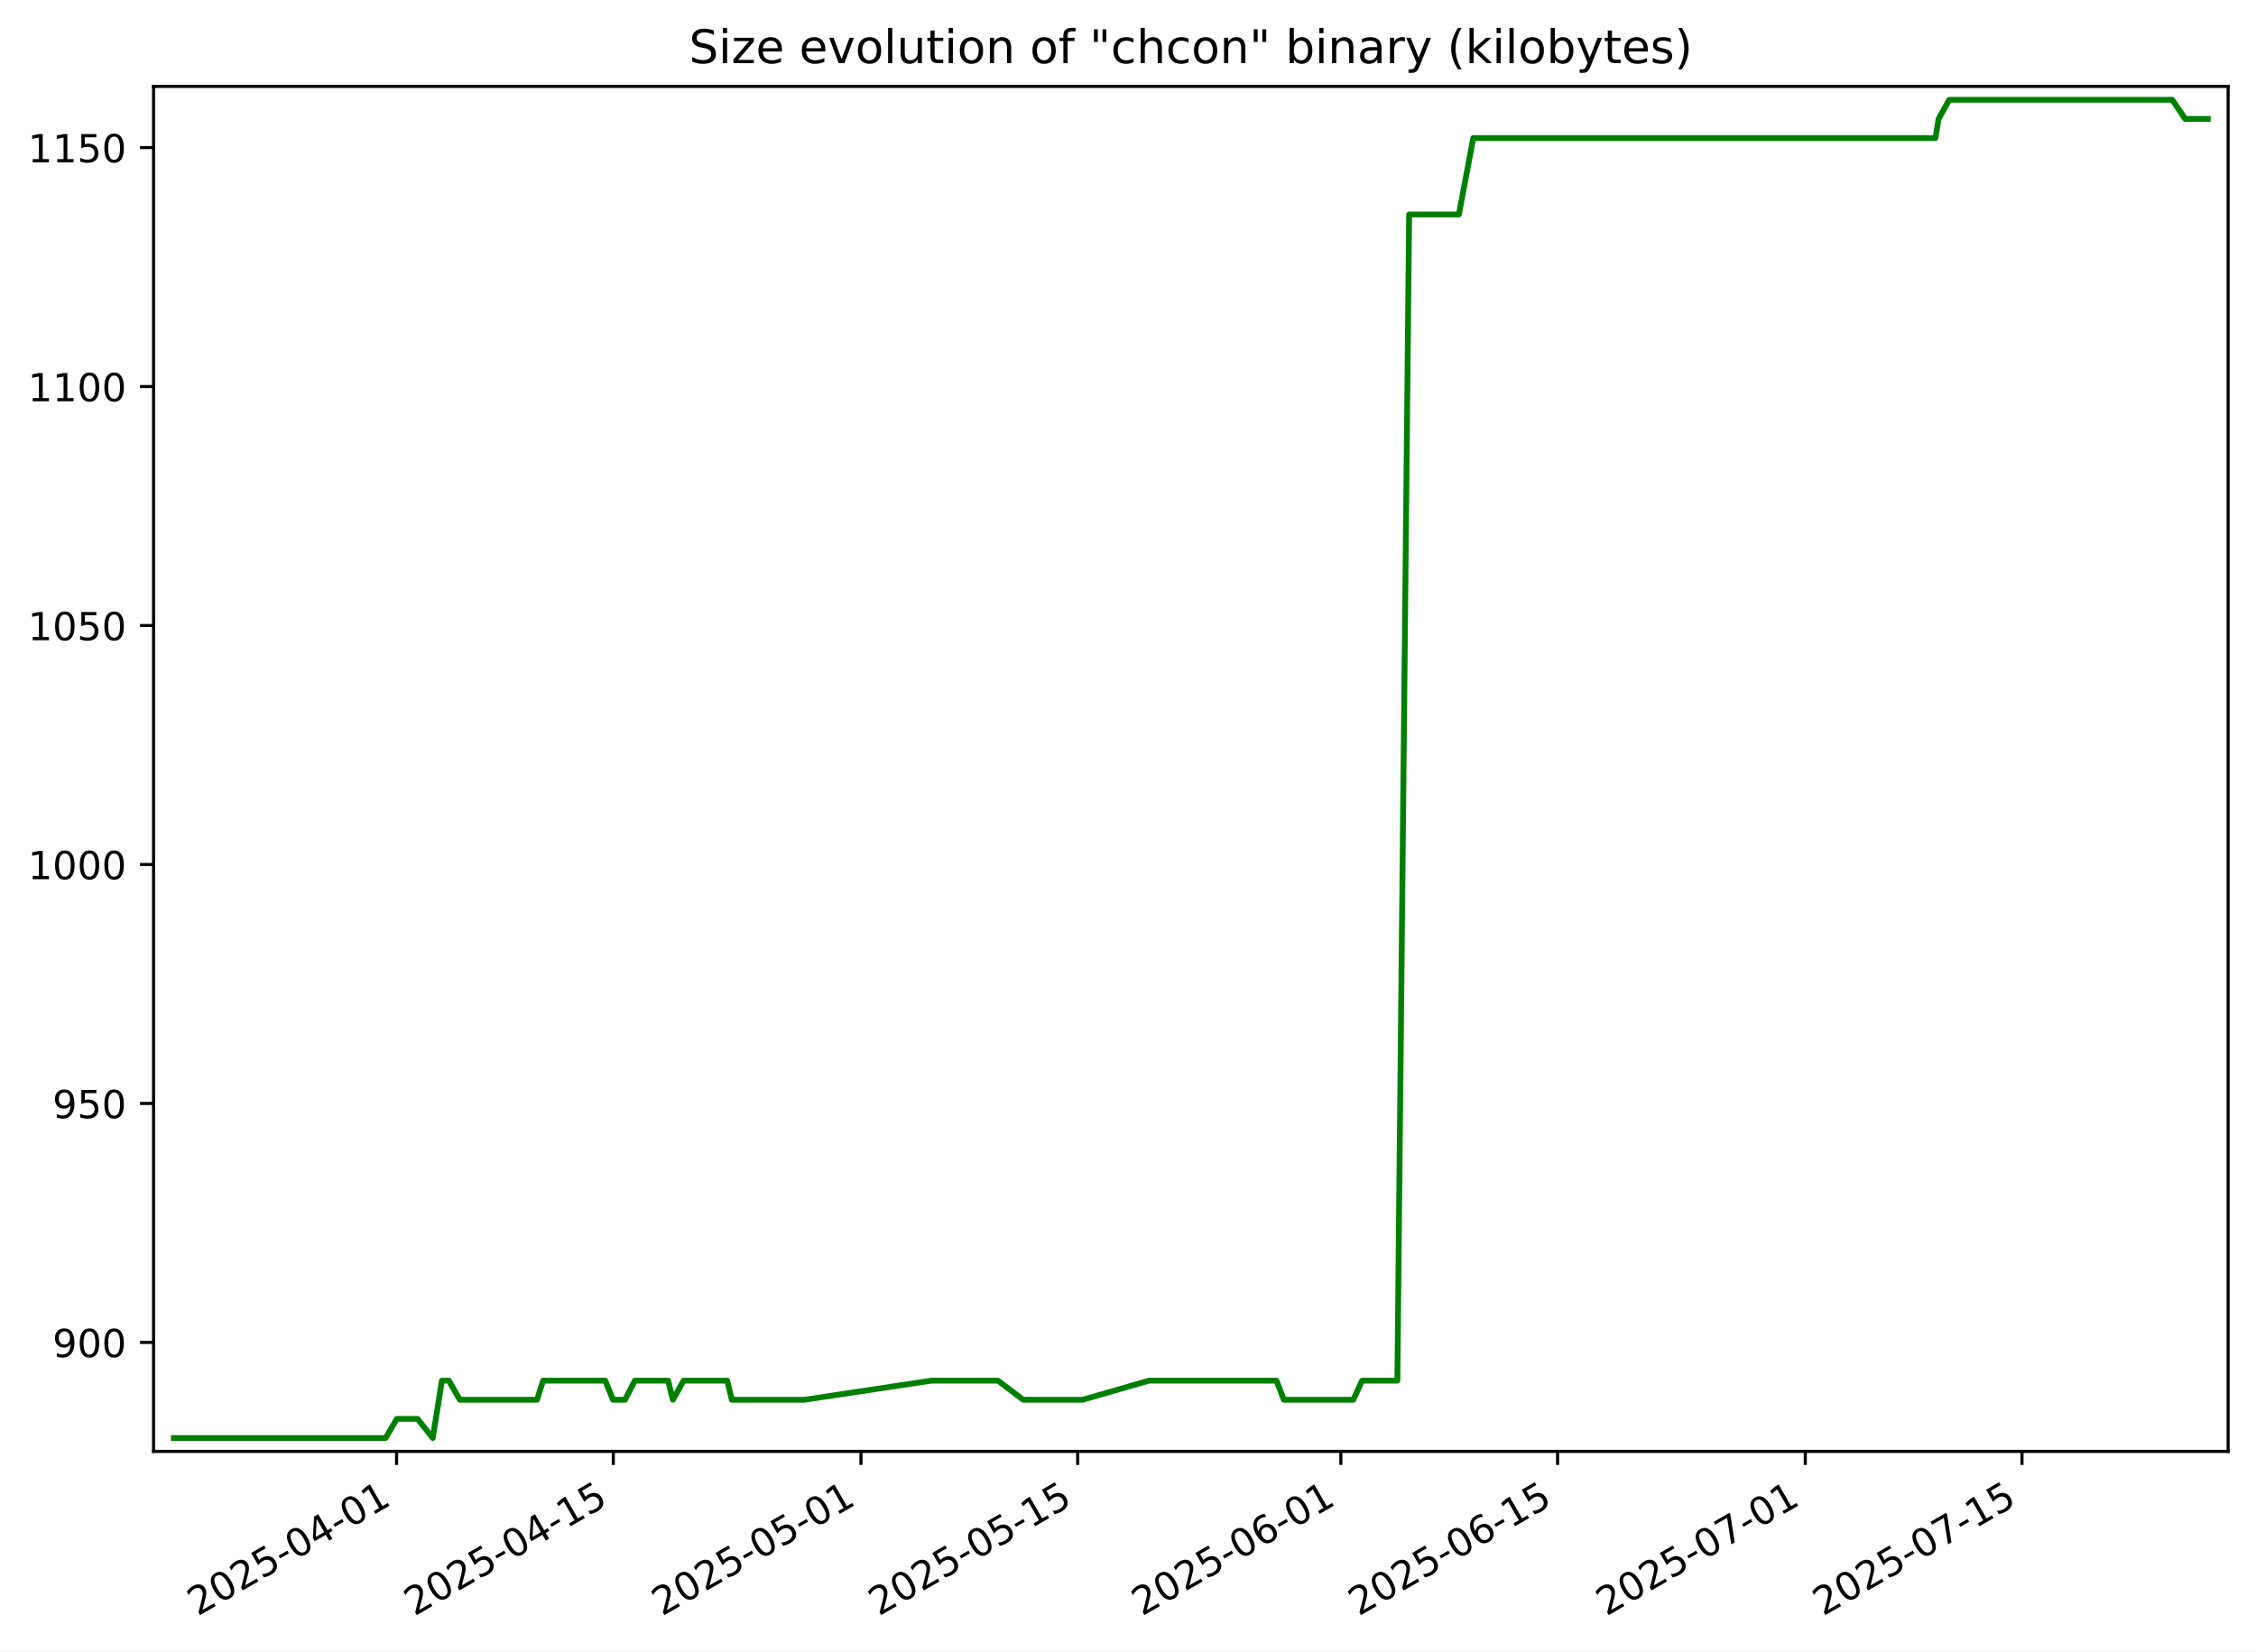
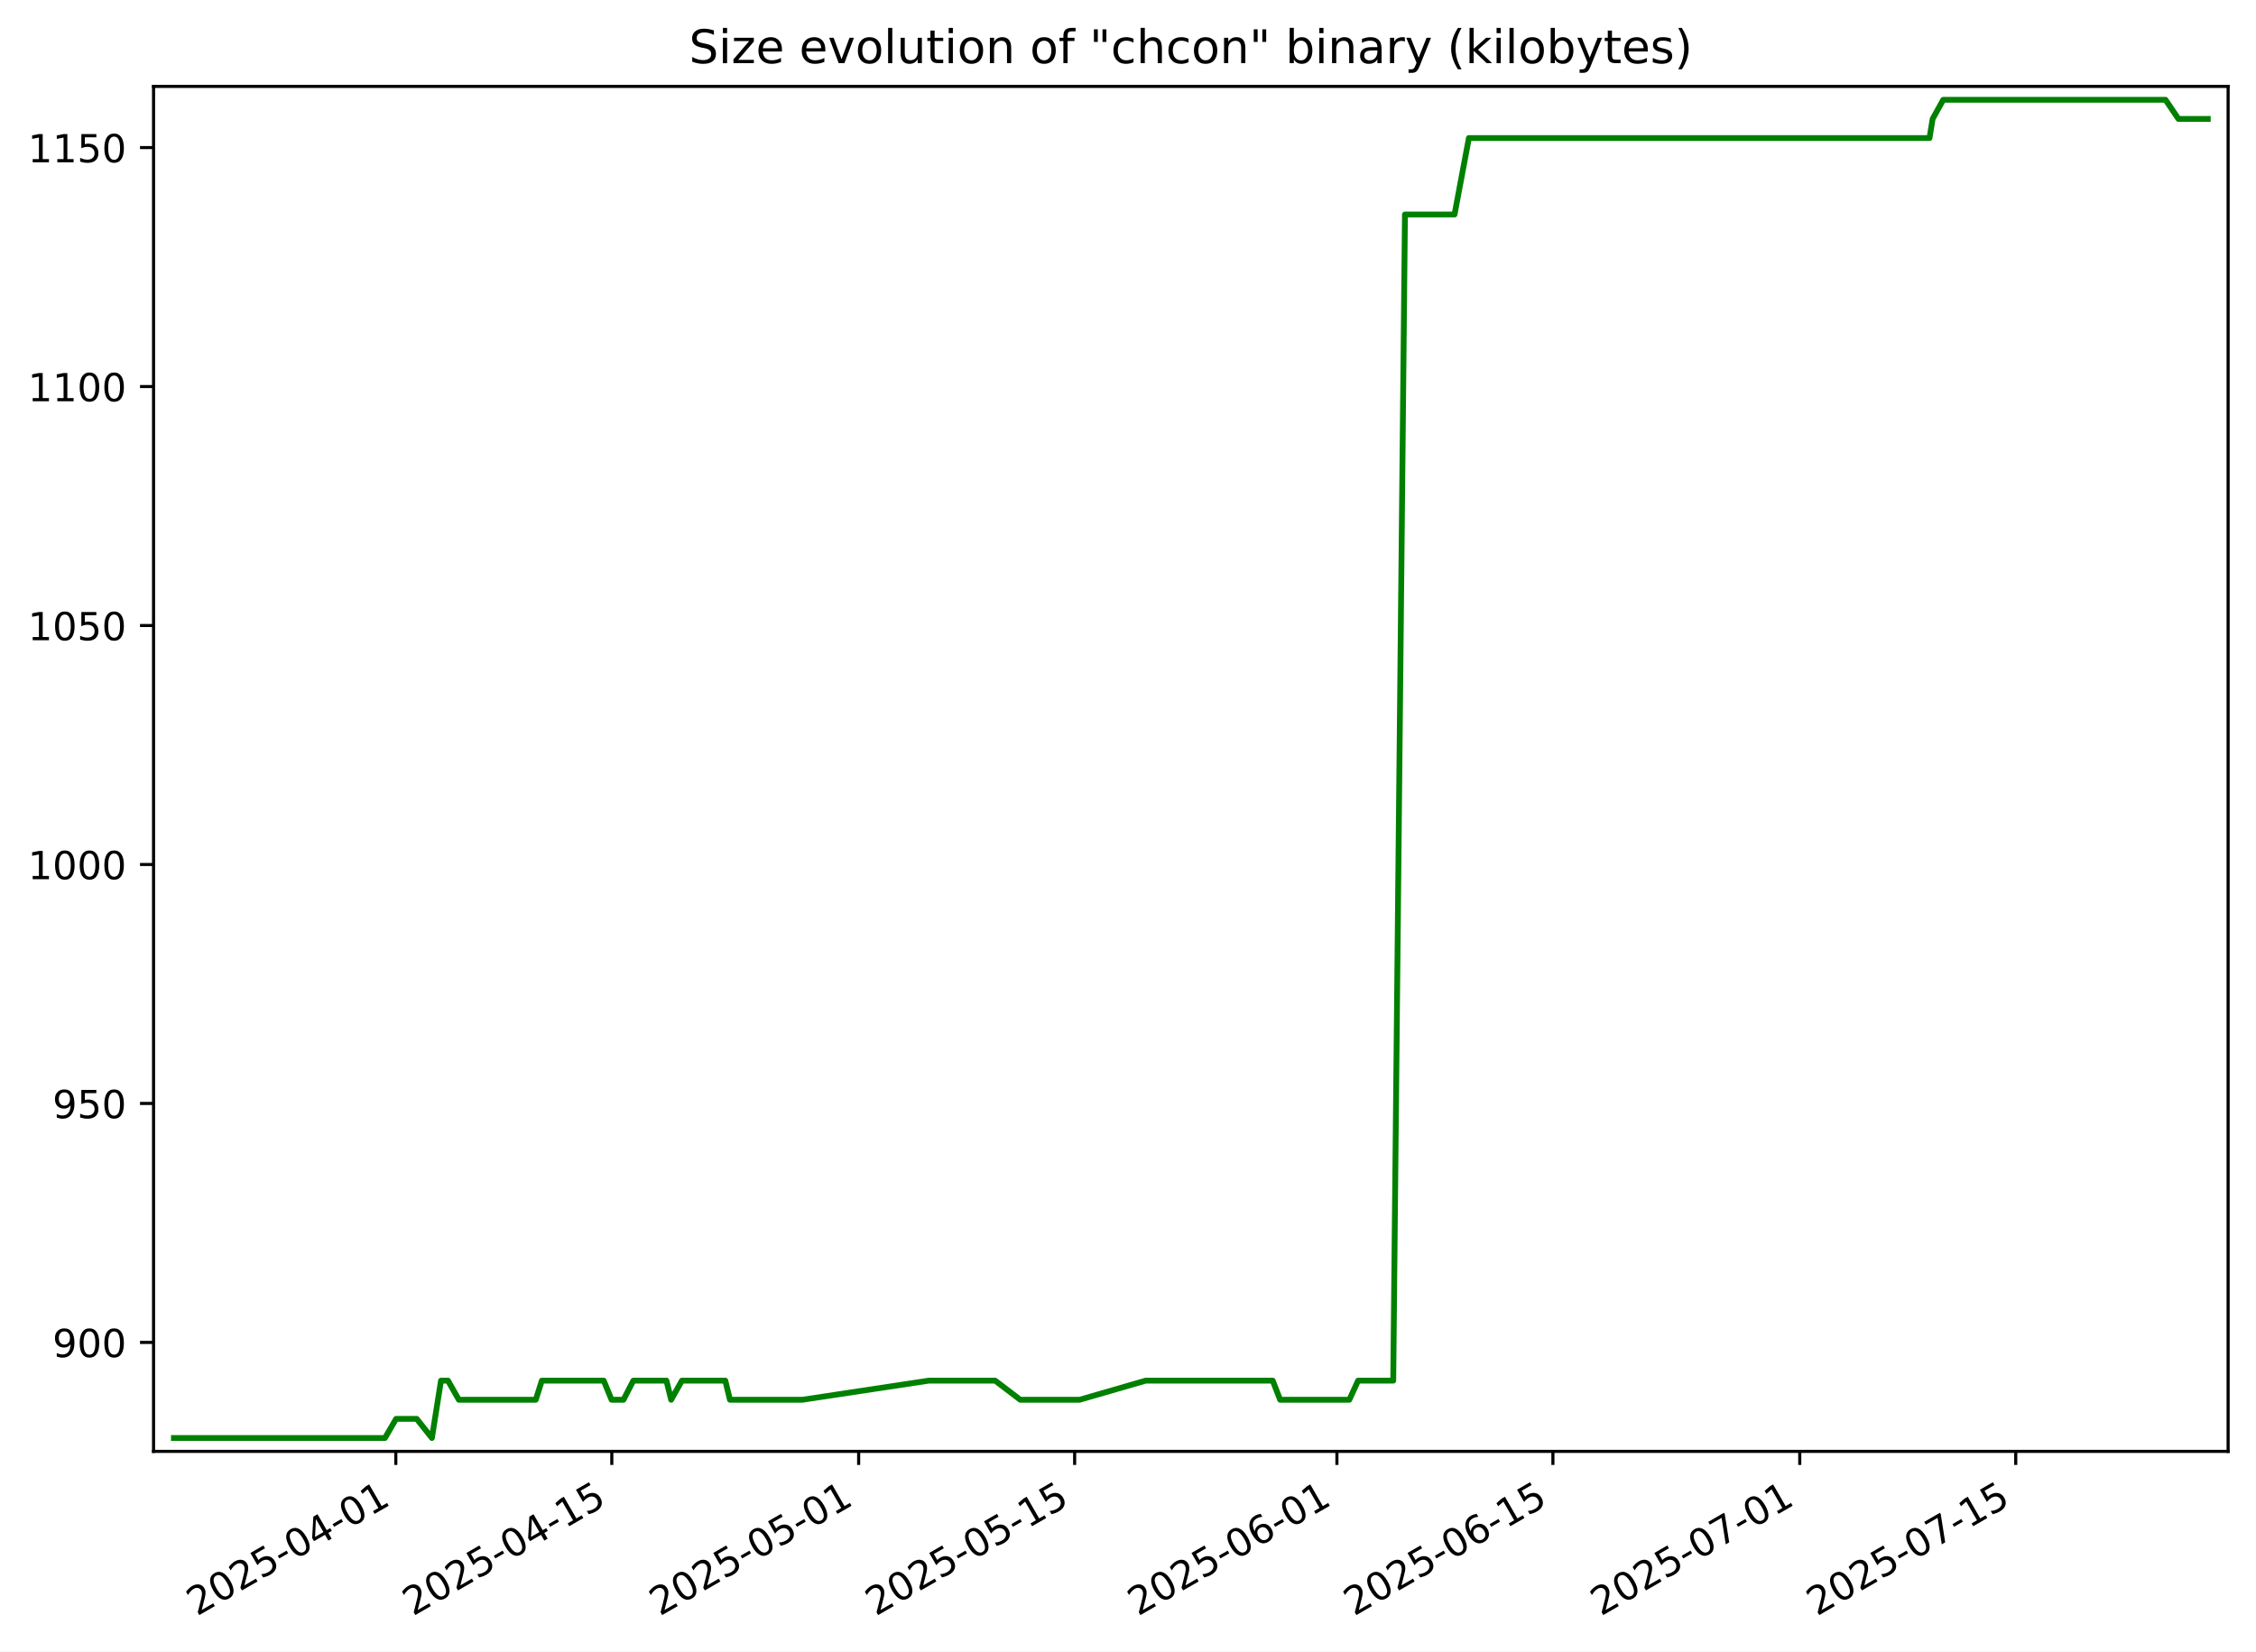
<svg xmlns="http://www.w3.org/2000/svg" xmlns:xlink="http://www.w3.org/1999/xlink" width="582.53pt" height="426.469pt" viewBox="0 0 582.53 426.469" version="1.1">
  <defs>
    <style type="text/css">*{stroke-linejoin: round; stroke-linecap: butt}</style>
  </defs>
  <g id="figure_1">
    <g id="patch_1">
      <path d="M -0 426.469  L 582.53 426.469  L 582.53 0  L -0 0  z " style="fill: #ffffff" />
    </g>
    <g id="axes_1">
      <g id="patch_2">
        <path d="M 39.65 374.83  L 575.33 374.83  L 575.33 22.318  L 39.65 22.318  z " style="fill: #ffffff" />
      </g>
      <g id="matplotlib.axis_1">
        <g id="xtick_1">
          <g id="line2d_1">
            <defs>
-               <path id="m255d337b91" d="M 0 0  L 0 3.5  " style="stroke: #000000; stroke-width: 0.8" />
+               <path id="mebd7b15380" d="M 0 0  L 0 3.5  " style="stroke: #000000; stroke-width: 0.8" />
            </defs>
            <g>
-               <use xlink:href="#m255d337b91" x="102.399" y="374.83" style="stroke: #000000; stroke-width: 0.8" />
+               <use xlink:href="#mebd7b15380" x="102.205" y="374.83" style="stroke: #000000; stroke-width: 0.8" />
            </g>
          </g>
          <g id="text_1">
-             <g transform="translate(51.02999 417.4684) rotate(-30) scale(0.1 -0.1)">
+             <g transform="translate(50.83558 417.4684) rotate(-30) scale(0.1 -0.1)">
              <defs>
                <path id="DejaVuSans-32" d="M 1228 531  L 3431 531  L 3431 0  L 469 0  L 469 531  Q 828 903 1448 1529  Q 2069 2156 2228 2338  Q 2531 2678 2651 2914  Q 2772 3150 2772 3378  Q 2772 3750 2511 3984  Q 2250 4219 1831 4219  Q 1534 4219 1204 4116  Q 875 4013 500 3803  L 500 4441  Q 881 4594 1212 4672  Q 1544 4750 1819 4750  Q 2544 4750 2975 4387  Q 3406 4025 3406 3419  Q 3406 3131 3298 2873  Q 3191 2616 2906 2266  Q 2828 2175 2409 1742  Q 1991 1309 1228 531  z " transform="scale(0.015625)" />
                <path id="DejaVuSans-30" d="M 2034 4250  Q 1547 4250 1301 3770  Q 1056 3291 1056 2328  Q 1056 1369 1301 889  Q 1547 409 2034 409  Q 2525 409 2770 889  Q 3016 1369 3016 2328  Q 3016 3291 2770 3770  Q 2525 4250 2034 4250  z M 2034 4750  Q 2819 4750 3233 4129  Q 3647 3509 3647 2328  Q 3647 1150 3233 529  Q 2819 -91 2034 -91  Q 1250 -91 836 529  Q 422 1150 422 2328  Q 422 3509 836 4129  Q 1250 4750 2034 4750  z " transform="scale(0.015625)" />
                <path id="DejaVuSans-35" d="M 691 4666  L 3169 4666  L 3169 4134  L 1269 4134  L 1269 2991  Q 1406 3038 1543 3061  Q 1681 3084 1819 3084  Q 2600 3084 3056 2656  Q 3513 2228 3513 1497  Q 3513 744 3044 326  Q 2575 -91 1722 -91  Q 1428 -91 1123 -41  Q 819 9 494 109  L 494 744  Q 775 591 1075 516  Q 1375 441 1709 441  Q 2250 441 2565 725  Q 2881 1009 2881 1497  Q 2881 1984 2565 2268  Q 2250 2553 1709 2553  Q 1456 2553 1204 2497  Q 953 2441 691 2322  L 691 4666  z " transform="scale(0.015625)" />
                <path id="DejaVuSans-2d" d="M 313 2009  L 1997 2009  L 1997 1497  L 313 1497  L 313 2009  z " transform="scale(0.015625)" />
                <path id="DejaVuSans-34" d="M 2419 4116  L 825 1625  L 2419 1625  L 2419 4116  z M 2253 4666  L 3047 4666  L 3047 1625  L 3713 1625  L 3713 1100  L 3047 1100  L 3047 0  L 2419 0  L 2419 1100  L 313 1100  L 313 1709  L 2253 4666  z " transform="scale(0.015625)" />
                <path id="DejaVuSans-31" d="M 794 531  L 1825 531  L 1825 4091  L 703 3866  L 703 4441  L 1819 4666  L 2450 4666  L 2450 531  L 3481 531  L 3481 0  L 794 0  L 794 531  z " transform="scale(0.015625)" />
              </defs>
              <use xlink:href="#DejaVuSans-32" />
              <use xlink:href="#DejaVuSans-30" x="63.623" />
              <use xlink:href="#DejaVuSans-32" x="127.246" />
              <use xlink:href="#DejaVuSans-35" x="190.869" />
              <use xlink:href="#DejaVuSans-2d" x="254.492" />
              <use xlink:href="#DejaVuSans-30" x="290.576" />
              <use xlink:href="#DejaVuSans-34" x="354.199" />
              <use xlink:href="#DejaVuSans-2d" x="417.822" />
              <use xlink:href="#DejaVuSans-30" x="453.906" />
              <use xlink:href="#DejaVuSans-31" x="517.529" />
            </g>
          </g>
        </g>
        <g id="xtick_2">
          <g id="line2d_2">
            <g>
-               <use xlink:href="#m255d337b91" x="158.36" y="374.83" style="stroke: #000000; stroke-width: 0.8" />
+               <use xlink:href="#mebd7b15380" x="157.977" y="374.83" style="stroke: #000000; stroke-width: 0.8" />
            </g>
          </g>
          <g id="text_2">
-             <g transform="translate(106.9909 417.4684) rotate(-30) scale(0.1 -0.1)">
+             <g transform="translate(106.6073 417.4684) rotate(-30) scale(0.1 -0.1)">
              <use xlink:href="#DejaVuSans-32" />
              <use xlink:href="#DejaVuSans-30" x="63.623" />
              <use xlink:href="#DejaVuSans-32" x="127.246" />
              <use xlink:href="#DejaVuSans-35" x="190.869" />
              <use xlink:href="#DejaVuSans-2d" x="254.492" />
              <use xlink:href="#DejaVuSans-30" x="290.576" />
              <use xlink:href="#DejaVuSans-34" x="354.199" />
              <use xlink:href="#DejaVuSans-2d" x="417.822" />
              <use xlink:href="#DejaVuSans-31" x="453.906" />
              <use xlink:href="#DejaVuSans-35" x="517.529" />
            </g>
          </g>
        </g>
        <g id="xtick_3">
          <g id="line2d_3">
            <g>
-               <use xlink:href="#m255d337b91" x="222.316" y="374.83" style="stroke: #000000; stroke-width: 0.8" />
+               <use xlink:href="#mebd7b15380" x="221.716" y="374.83" style="stroke: #000000; stroke-width: 0.8" />
            </g>
          </g>
          <g id="text_3">
-             <g transform="translate(170.9463 417.4684) rotate(-30) scale(0.1 -0.1)">
+             <g transform="translate(170.3464 417.4684) rotate(-30) scale(0.1 -0.1)">
              <use xlink:href="#DejaVuSans-32" />
              <use xlink:href="#DejaVuSans-30" x="63.623" />
              <use xlink:href="#DejaVuSans-32" x="127.246" />
              <use xlink:href="#DejaVuSans-35" x="190.869" />
              <use xlink:href="#DejaVuSans-2d" x="254.492" />
              <use xlink:href="#DejaVuSans-30" x="290.576" />
              <use xlink:href="#DejaVuSans-35" x="354.199" />
              <use xlink:href="#DejaVuSans-2d" x="417.822" />
              <use xlink:href="#DejaVuSans-30" x="453.906" />
              <use xlink:href="#DejaVuSans-31" x="517.529" />
            </g>
          </g>
        </g>
        <g id="xtick_4">
          <g id="line2d_4">
            <g>
-               <use xlink:href="#m255d337b91" x="278.277" y="374.83" style="stroke: #000000; stroke-width: 0.8" />
+               <use xlink:href="#mebd7b15380" x="277.488" y="374.83" style="stroke: #000000; stroke-width: 0.8" />
            </g>
          </g>
          <g id="text_4">
-             <g transform="translate(226.9072 417.4684) rotate(-30) scale(0.1 -0.1)">
+             <g transform="translate(226.1181 417.4684) rotate(-30) scale(0.1 -0.1)">
              <use xlink:href="#DejaVuSans-32" />
              <use xlink:href="#DejaVuSans-30" x="63.623" />
              <use xlink:href="#DejaVuSans-32" x="127.246" />
              <use xlink:href="#DejaVuSans-35" x="190.869" />
              <use xlink:href="#DejaVuSans-2d" x="254.492" />
              <use xlink:href="#DejaVuSans-30" x="290.576" />
              <use xlink:href="#DejaVuSans-35" x="354.199" />
              <use xlink:href="#DejaVuSans-2d" x="417.822" />
              <use xlink:href="#DejaVuSans-31" x="453.906" />
              <use xlink:href="#DejaVuSans-35" x="517.529" />
            </g>
          </g>
        </g>
        <g id="xtick_5">
          <g id="line2d_5">
            <g>
-               <use xlink:href="#m255d337b91" x="346.229" y="374.83" style="stroke: #000000; stroke-width: 0.8" />
+               <use xlink:href="#mebd7b15380" x="345.21" y="374.83" style="stroke: #000000; stroke-width: 0.8" />
            </g>
          </g>
          <g id="text_5">
-             <g transform="translate(294.8597 417.4684) rotate(-30) scale(0.1 -0.1)">
+             <g transform="translate(293.8409 417.4684) rotate(-30) scale(0.1 -0.1)">
              <defs>
                <path id="DejaVuSans-36" d="M 2113 2584  Q 1688 2584 1439 2293  Q 1191 2003 1191 1497  Q 1191 994 1439 701  Q 1688 409 2113 409  Q 2538 409 2786 701  Q 3034 994 3034 1497  Q 3034 2003 2786 2293  Q 2538 2584 2113 2584  z M 3366 4563  L 3366 3988  Q 3128 4100 2886 4159  Q 2644 4219 2406 4219  Q 1781 4219 1451 3797  Q 1122 3375 1075 2522  Q 1259 2794 1537 2939  Q 1816 3084 2150 3084  Q 2853 3084 3261 2657  Q 3669 2231 3669 1497  Q 3669 778 3244 343  Q 2819 -91 2113 -91  Q 1303 -91 875 529  Q 447 1150 447 2328  Q 447 3434 972 4092  Q 1497 4750 2381 4750  Q 2619 4750 2861 4703  Q 3103 4656 3366 4563  z " transform="scale(0.015625)" />
              </defs>
              <use xlink:href="#DejaVuSans-32" />
              <use xlink:href="#DejaVuSans-30" x="63.623" />
              <use xlink:href="#DejaVuSans-32" x="127.246" />
              <use xlink:href="#DejaVuSans-35" x="190.869" />
              <use xlink:href="#DejaVuSans-2d" x="254.492" />
              <use xlink:href="#DejaVuSans-30" x="290.576" />
              <use xlink:href="#DejaVuSans-36" x="354.199" />
              <use xlink:href="#DejaVuSans-2d" x="417.822" />
              <use xlink:href="#DejaVuSans-30" x="453.906" />
              <use xlink:href="#DejaVuSans-31" x="517.529" />
            </g>
          </g>
        </g>
        <g id="xtick_6">
          <g id="line2d_6">
            <g>
-               <use xlink:href="#m255d337b91" x="402.19" y="374.83" style="stroke: #000000; stroke-width: 0.8" />
+               <use xlink:href="#mebd7b15380" x="400.982" y="374.83" style="stroke: #000000; stroke-width: 0.8" />
            </g>
          </g>
          <g id="text_6">
-             <g transform="translate(350.8206 417.4684) rotate(-30) scale(0.1 -0.1)">
+             <g transform="translate(349.6126 417.4684) rotate(-30) scale(0.1 -0.1)">
              <use xlink:href="#DejaVuSans-32" />
              <use xlink:href="#DejaVuSans-30" x="63.623" />
              <use xlink:href="#DejaVuSans-32" x="127.246" />
              <use xlink:href="#DejaVuSans-35" x="190.869" />
              <use xlink:href="#DejaVuSans-2d" x="254.492" />
              <use xlink:href="#DejaVuSans-30" x="290.576" />
              <use xlink:href="#DejaVuSans-36" x="354.199" />
              <use xlink:href="#DejaVuSans-2d" x="417.822" />
              <use xlink:href="#DejaVuSans-31" x="453.906" />
              <use xlink:href="#DejaVuSans-35" x="517.529" />
            </g>
          </g>
        </g>
        <g id="xtick_7">
          <g id="line2d_7">
            <g>
-               <use xlink:href="#m255d337b91" x="466.145" y="374.83" style="stroke: #000000; stroke-width: 0.8" />
+               <use xlink:href="#mebd7b15380" x="464.721" y="374.83" style="stroke: #000000; stroke-width: 0.8" />
            </g>
          </g>
          <g id="text_7">
-             <g transform="translate(414.776 417.4684) rotate(-30) scale(0.1 -0.1)">
+             <g transform="translate(413.3517 417.4684) rotate(-30) scale(0.1 -0.1)">
              <defs>
                <path id="DejaVuSans-37" d="M 525 4666  L 3525 4666  L 3525 4397  L 1831 0  L 1172 0  L 2766 4134  L 525 4134  L 525 4666  z " transform="scale(0.015625)" />
              </defs>
              <use xlink:href="#DejaVuSans-32" />
              <use xlink:href="#DejaVuSans-30" x="63.623" />
              <use xlink:href="#DejaVuSans-32" x="127.246" />
              <use xlink:href="#DejaVuSans-35" x="190.869" />
              <use xlink:href="#DejaVuSans-2d" x="254.492" />
              <use xlink:href="#DejaVuSans-30" x="290.576" />
              <use xlink:href="#DejaVuSans-37" x="354.199" />
              <use xlink:href="#DejaVuSans-2d" x="417.822" />
              <use xlink:href="#DejaVuSans-30" x="453.906" />
              <use xlink:href="#DejaVuSans-31" x="517.529" />
            </g>
          </g>
        </g>
        <g id="xtick_8">
          <g id="line2d_8">
            <g>
-               <use xlink:href="#m255d337b91" x="522.106" y="374.83" style="stroke: #000000; stroke-width: 0.8" />
+               <use xlink:href="#mebd7b15380" x="520.493" y="374.83" style="stroke: #000000; stroke-width: 0.8" />
            </g>
          </g>
          <g id="text_8">
-             <g transform="translate(470.7369 417.4684) rotate(-30) scale(0.1 -0.1)">
+             <g transform="translate(469.1234 417.4684) rotate(-30) scale(0.1 -0.1)">
              <use xlink:href="#DejaVuSans-32" />
              <use xlink:href="#DejaVuSans-30" x="63.623" />
              <use xlink:href="#DejaVuSans-32" x="127.246" />
              <use xlink:href="#DejaVuSans-35" x="190.869" />
              <use xlink:href="#DejaVuSans-2d" x="254.492" />
              <use xlink:href="#DejaVuSans-30" x="290.576" />
              <use xlink:href="#DejaVuSans-37" x="354.199" />
              <use xlink:href="#DejaVuSans-2d" x="417.822" />
              <use xlink:href="#DejaVuSans-31" x="453.906" />
              <use xlink:href="#DejaVuSans-35" x="517.529" />
            </g>
          </g>
        </g>
      </g>
      <g id="matplotlib.axis_2">
        <g id="ytick_1">
          <g id="line2d_9">
            <defs>
-               <path id="me257ec510e" d="M 0 0  L -3.5 0  " style="stroke: #000000; stroke-width: 0.8" />
+               <path id="m60aba83c07" d="M 0 0  L -3.5 0  " style="stroke: #000000; stroke-width: 0.8" />
            </defs>
            <g>
-               <use xlink:href="#me257ec510e" x="39.65" y="346.688" style="stroke: #000000; stroke-width: 0.8" />
+               <use xlink:href="#m60aba83c07" x="39.65" y="346.688" style="stroke: #000000; stroke-width: 0.8" />
            </g>
          </g>
          <g id="text_9">
            <g transform="translate(13.5625 350.4876) scale(0.1 -0.1)">
              <defs>
                <path id="DejaVuSans-39" d="M 703 97  L 703 672  Q 941 559 1184 500  Q 1428 441 1663 441  Q 2288 441 2617 861  Q 2947 1281 2994 2138  Q 2813 1869 2534 1725  Q 2256 1581 1919 1581  Q 1219 1581 811 2004  Q 403 2428 403 3163  Q 403 3881 828 4315  Q 1253 4750 1959 4750  Q 2769 4750 3195 4129  Q 3622 3509 3622 2328  Q 3622 1225 3098 567  Q 2575 -91 1691 -91  Q 1453 -91 1209 -44  Q 966 3 703 97  z M 1959 2075  Q 2384 2075 2632 2365  Q 2881 2656 2881 3163  Q 2881 3666 2632 3958  Q 2384 4250 1959 4250  Q 1534 4250 1286 3958  Q 1038 3666 1038 3163  Q 1038 2656 1286 2365  Q 1534 2075 1959 2075  z " transform="scale(0.015625)" />
              </defs>
              <use xlink:href="#DejaVuSans-39" />
              <use xlink:href="#DejaVuSans-30" x="63.623" />
              <use xlink:href="#DejaVuSans-30" x="127.246" />
            </g>
          </g>
        </g>
        <g id="ytick_2">
          <g id="line2d_10">
            <g>
-               <use xlink:href="#me257ec510e" x="39.65" y="284.974" style="stroke: #000000; stroke-width: 0.8" />
+               <use xlink:href="#m60aba83c07" x="39.65" y="284.974" style="stroke: #000000; stroke-width: 0.8" />
            </g>
          </g>
          <g id="text_10">
            <g transform="translate(13.5625 288.7733) scale(0.1 -0.1)">
              <use xlink:href="#DejaVuSans-39" />
              <use xlink:href="#DejaVuSans-35" x="63.623" />
              <use xlink:href="#DejaVuSans-30" x="127.246" />
            </g>
          </g>
        </g>
        <g id="ytick_3">
          <g id="line2d_11">
            <g>
-               <use xlink:href="#me257ec510e" x="39.65" y="223.26" style="stroke: #000000; stroke-width: 0.8" />
+               <use xlink:href="#m60aba83c07" x="39.65" y="223.26" style="stroke: #000000; stroke-width: 0.8" />
            </g>
          </g>
          <g id="text_11">
            <g transform="translate(7.2 227.0591) scale(0.1 -0.1)">
              <use xlink:href="#DejaVuSans-31" />
              <use xlink:href="#DejaVuSans-30" x="63.623" />
              <use xlink:href="#DejaVuSans-30" x="127.246" />
              <use xlink:href="#DejaVuSans-30" x="190.869" />
            </g>
          </g>
        </g>
        <g id="ytick_4">
          <g id="line2d_12">
            <g>
-               <use xlink:href="#me257ec510e" x="39.65" y="161.546" style="stroke: #000000; stroke-width: 0.8" />
+               <use xlink:href="#m60aba83c07" x="39.65" y="161.546" style="stroke: #000000; stroke-width: 0.8" />
            </g>
          </g>
          <g id="text_12">
            <g transform="translate(7.2 165.3448) scale(0.1 -0.1)">
              <use xlink:href="#DejaVuSans-31" />
              <use xlink:href="#DejaVuSans-30" x="63.623" />
              <use xlink:href="#DejaVuSans-35" x="127.246" />
              <use xlink:href="#DejaVuSans-30" x="190.869" />
            </g>
          </g>
        </g>
        <g id="ytick_5">
          <g id="line2d_13">
            <g>
-               <use xlink:href="#me257ec510e" x="39.65" y="99.831" style="stroke: #000000; stroke-width: 0.8" />
+               <use xlink:href="#m60aba83c07" x="39.65" y="99.831" style="stroke: #000000; stroke-width: 0.8" />
            </g>
          </g>
          <g id="text_13">
            <g transform="translate(7.2 103.6305) scale(0.1 -0.1)">
              <use xlink:href="#DejaVuSans-31" />
              <use xlink:href="#DejaVuSans-31" x="63.623" />
              <use xlink:href="#DejaVuSans-30" x="127.246" />
              <use xlink:href="#DejaVuSans-30" x="190.869" />
            </g>
          </g>
        </g>
        <g id="ytick_6">
          <g id="line2d_14">
            <g>
-               <use xlink:href="#me257ec510e" x="39.65" y="38.117" style="stroke: #000000; stroke-width: 0.8" />
+               <use xlink:href="#m60aba83c07" x="39.65" y="38.117" style="stroke: #000000; stroke-width: 0.8" />
            </g>
          </g>
          <g id="text_14">
            <g transform="translate(7.2 41.9162) scale(0.1 -0.1)">
              <use xlink:href="#DejaVuSans-31" />
              <use xlink:href="#DejaVuSans-31" x="63.623" />
              <use xlink:href="#DejaVuSans-35" x="127.246" />
              <use xlink:href="#DejaVuSans-30" x="190.869" />
            </g>
          </g>
        </g>
      </g>
      <g id="line2d_15">
-         <path d="M 44.902 371.374  L 99.586 371.374  L 102.468 366.437  L 107.819 366.437  L 111.749 371.374  L 114.103 356.563  L 115.912 356.563  L 118.73 361.5  L 138.657 361.5  L 140.235 356.563  L 156.266 356.563  L 158.3 361.5  L 161.379 361.5  L 163.94 356.563  L 172.516 356.563  L 173.736 361.5  L 176.523 356.563  L 187.773 356.563  L 188.968 361.5  L 207.732 361.5  L 240.507 356.563  L 257.687 356.563  L 264.19 361.5  L 279.567 361.5  L 296.682 356.563  L 329.596 356.563  L 331.517 361.5  L 349.445 361.5  L 351.716 356.563  L 360.822 356.563  L 363.856 55.397  L 376.703 55.397  L 380.422 35.648  L 499.767 35.648  L 500.569 30.711  L 503.317 25.774  L 560.911 25.774  L 564.261 30.711  L 570.078 30.711  L 570.078 30.711  " clip-path="url(#ped8888785b)" style="fill: none; stroke: #008000; stroke-width: 1.5; stroke-linecap: square" />
+         <path d="M 44.902 371.374  L 99.401 371.374  L 102.273 366.437  L 107.606 366.437  L 111.522 371.374  L 113.869 356.563  L 115.672 356.563  L 118.48 361.5  L 138.34 361.5  L 139.912 356.563  L 155.89 356.563  L 157.916 361.5  L 160.985 361.5  L 163.538 356.563  L 172.084 356.563  L 173.3 361.5  L 176.078 356.563  L 187.29 356.563  L 188.481 361.5  L 207.182 361.5  L 239.845 356.563  L 256.968 356.563  L 263.448 361.5  L 278.774 361.5  L 295.831 356.563  L 328.634 356.563  L 330.548 361.5  L 348.415 361.5  L 350.678 356.563  L 359.754 356.563  L 362.778 55.397  L 375.581 55.397  L 379.287 35.648  L 498.229 35.648  L 499.028 30.711  L 501.767 25.774  L 559.167 25.774  L 562.505 30.711  L 570.078 30.711  L 570.078 30.711  " clip-path="url(#p0298aafb64)" style="fill: none; stroke: #008000; stroke-width: 1.5; stroke-linecap: square" />
      </g>
      <g id="patch_3">
        <path d="M 39.65 374.83  L 39.65 22.318  " style="fill: none; stroke: #000000; stroke-width: 0.8; stroke-linejoin: miter; stroke-linecap: square" />
      </g>
      <g id="patch_4">
        <path d="M 575.33 374.83  L 575.33 22.318  " style="fill: none; stroke: #000000; stroke-width: 0.8; stroke-linejoin: miter; stroke-linecap: square" />
      </g>
      <g id="patch_5">
        <path d="M 39.65 374.83  L 575.33 374.83  " style="fill: none; stroke: #000000; stroke-width: 0.8; stroke-linejoin: miter; stroke-linecap: square" />
      </g>
      <g id="patch_6">
        <path d="M 39.65 22.318  L 575.33 22.318  " style="fill: none; stroke: #000000; stroke-width: 0.8; stroke-linejoin: miter; stroke-linecap: square" />
      </g>
      <g id="text_15">
        <g transform="translate(177.92 16.31812) scale(0.12 -0.12)">
          <defs>
            <path id="DejaVuSans-53" d="M 3425 4513  L 3425 3897  Q 3066 4069 2747 4153  Q 2428 4238 2131 4238  Q 1616 4238 1336 4038  Q 1056 3838 1056 3469  Q 1056 3159 1242 3001  Q 1428 2844 1947 2747  L 2328 2669  Q 3034 2534 3370 2195  Q 3706 1856 3706 1288  Q 3706 609 3251 259  Q 2797 -91 1919 -91  Q 1588 -91 1214 -16  Q 841 59 441 206  L 441 856  Q 825 641 1194 531  Q 1563 422 1919 422  Q 2459 422 2753 634  Q 3047 847 3047 1241  Q 3047 1584 2836 1778  Q 2625 1972 2144 2069  L 1759 2144  Q 1053 2284 737 2584  Q 422 2884 422 3419  Q 422 4038 858 4394  Q 1294 4750 2059 4750  Q 2388 4750 2728 4690  Q 3069 4631 3425 4513  z " transform="scale(0.015625)" />
            <path id="DejaVuSans-69" d="M 603 3500  L 1178 3500  L 1178 0  L 603 0  L 603 3500  z M 603 4863  L 1178 4863  L 1178 4134  L 603 4134  L 603 4863  z " transform="scale(0.015625)" />
            <path id="DejaVuSans-7a" d="M 353 3500  L 3084 3500  L 3084 2975  L 922 459  L 3084 459  L 3084 0  L 275 0  L 275 525  L 2438 3041  L 353 3041  L 353 3500  z " transform="scale(0.015625)" />
            <path id="DejaVuSans-65" d="M 3597 1894  L 3597 1613  L 953 1613  Q 991 1019 1311 708  Q 1631 397 2203 397  Q 2534 397 2845 478  Q 3156 559 3463 722  L 3463 178  Q 3153 47 2828 -22  Q 2503 -91 2169 -91  Q 1331 -91 842 396  Q 353 884 353 1716  Q 353 2575 817 3079  Q 1281 3584 2069 3584  Q 2775 3584 3186 3129  Q 3597 2675 3597 1894  z M 3022 2063  Q 3016 2534 2758 2815  Q 2500 3097 2075 3097  Q 1594 3097 1305 2825  Q 1016 2553 972 2059  L 3022 2063  z " transform="scale(0.015625)" />
            <path id="DejaVuSans-20" transform="scale(0.015625)" />
            <path id="DejaVuSans-76" d="M 191 3500  L 800 3500  L 1894 563  L 2988 3500  L 3597 3500  L 2284 0  L 1503 0  L 191 3500  z " transform="scale(0.015625)" />
            <path id="DejaVuSans-6f" d="M 1959 3097  Q 1497 3097 1228 2736  Q 959 2375 959 1747  Q 959 1119 1226 758  Q 1494 397 1959 397  Q 2419 397 2687 759  Q 2956 1122 2956 1747  Q 2956 2369 2687 2733  Q 2419 3097 1959 3097  z M 1959 3584  Q 2709 3584 3137 3096  Q 3566 2609 3566 1747  Q 3566 888 3137 398  Q 2709 -91 1959 -91  Q 1206 -91 779 398  Q 353 888 353 1747  Q 353 2609 779 3096  Q 1206 3584 1959 3584  z " transform="scale(0.015625)" />
            <path id="DejaVuSans-6c" d="M 603 4863  L 1178 4863  L 1178 0  L 603 0  L 603 4863  z " transform="scale(0.015625)" />
            <path id="DejaVuSans-75" d="M 544 1381  L 544 3500  L 1119 3500  L 1119 1403  Q 1119 906 1312 657  Q 1506 409 1894 409  Q 2359 409 2629 706  Q 2900 1003 2900 1516  L 2900 3500  L 3475 3500  L 3475 0  L 2900 0  L 2900 538  Q 2691 219 2414 64  Q 2138 -91 1772 -91  Q 1169 -91 856 284  Q 544 659 544 1381  z M 1991 3584  L 1991 3584  z " transform="scale(0.015625)" />
            <path id="DejaVuSans-74" d="M 1172 4494  L 1172 3500  L 2356 3500  L 2356 3053  L 1172 3053  L 1172 1153  Q 1172 725 1289 603  Q 1406 481 1766 481  L 2356 481  L 2356 0  L 1766 0  Q 1100 0 847 248  Q 594 497 594 1153  L 594 3053  L 172 3053  L 172 3500  L 594 3500  L 594 4494  L 1172 4494  z " transform="scale(0.015625)" />
            <path id="DejaVuSans-6e" d="M 3513 2113  L 3513 0  L 2938 0  L 2938 2094  Q 2938 2591 2744 2837  Q 2550 3084 2163 3084  Q 1697 3084 1428 2787  Q 1159 2491 1159 1978  L 1159 0  L 581 0  L 581 3500  L 1159 3500  L 1159 2956  Q 1366 3272 1645 3428  Q 1925 3584 2291 3584  Q 2894 3584 3203 3211  Q 3513 2838 3513 2113  z " transform="scale(0.015625)" />
            <path id="DejaVuSans-66" d="M 2375 4863  L 2375 4384  L 1825 4384  Q 1516 4384 1395 4259  Q 1275 4134 1275 3809  L 1275 3500  L 2222 3500  L 2222 3053  L 1275 3053  L 1275 0  L 697 0  L 697 3053  L 147 3053  L 147 3500  L 697 3500  L 697 3744  Q 697 4328 969 4595  Q 1241 4863 1831 4863  L 2375 4863  z " transform="scale(0.015625)" />
            <path id="DejaVuSans-22" d="M 1147 4666  L 1147 2931  L 616 2931  L 616 4666  L 1147 4666  z M 2328 4666  L 2328 2931  L 1797 2931  L 1797 4666  L 2328 4666  z " transform="scale(0.015625)" />
            <path id="DejaVuSans-63" d="M 3122 3366  L 3122 2828  Q 2878 2963 2633 3030  Q 2388 3097 2138 3097  Q 1578 3097 1268 2742  Q 959 2388 959 1747  Q 959 1106 1268 751  Q 1578 397 2138 397  Q 2388 397 2633 464  Q 2878 531 3122 666  L 3122 134  Q 2881 22 2623 -34  Q 2366 -91 2075 -91  Q 1284 -91 818 406  Q 353 903 353 1747  Q 353 2603 823 3093  Q 1294 3584 2113 3584  Q 2378 3584 2631 3529  Q 2884 3475 3122 3366  z " transform="scale(0.015625)" />
            <path id="DejaVuSans-68" d="M 3513 2113  L 3513 0  L 2938 0  L 2938 2094  Q 2938 2591 2744 2837  Q 2550 3084 2163 3084  Q 1697 3084 1428 2787  Q 1159 2491 1159 1978  L 1159 0  L 581 0  L 581 4863  L 1159 4863  L 1159 2956  Q 1366 3272 1645 3428  Q 1925 3584 2291 3584  Q 2894 3584 3203 3211  Q 3513 2838 3513 2113  z " transform="scale(0.015625)" />
            <path id="DejaVuSans-62" d="M 3116 1747  Q 3116 2381 2855 2742  Q 2594 3103 2138 3103  Q 1681 3103 1420 2742  Q 1159 2381 1159 1747  Q 1159 1113 1420 752  Q 1681 391 2138 391  Q 2594 391 2855 752  Q 3116 1113 3116 1747  z M 1159 2969  Q 1341 3281 1617 3432  Q 1894 3584 2278 3584  Q 2916 3584 3314 3078  Q 3713 2572 3713 1747  Q 3713 922 3314 415  Q 2916 -91 2278 -91  Q 1894 -91 1617 61  Q 1341 213 1159 525  L 1159 0  L 581 0  L 581 4863  L 1159 4863  L 1159 2969  z " transform="scale(0.015625)" />
            <path id="DejaVuSans-61" d="M 2194 1759  Q 1497 1759 1228 1600  Q 959 1441 959 1056  Q 959 750 1161 570  Q 1363 391 1709 391  Q 2188 391 2477 730  Q 2766 1069 2766 1631  L 2766 1759  L 2194 1759  z M 3341 1997  L 3341 0  L 2766 0  L 2766 531  Q 2569 213 2275 61  Q 1981 -91 1556 -91  Q 1019 -91 701 211  Q 384 513 384 1019  Q 384 1609 779 1909  Q 1175 2209 1959 2209  L 2766 2209  L 2766 2266  Q 2766 2663 2505 2880  Q 2244 3097 1772 3097  Q 1472 3097 1187 3025  Q 903 2953 641 2809  L 641 3341  Q 956 3463 1253 3523  Q 1550 3584 1831 3584  Q 2591 3584 2966 3190  Q 3341 2797 3341 1997  z " transform="scale(0.015625)" />
            <path id="DejaVuSans-72" d="M 2631 2963  Q 2534 3019 2420 3045  Q 2306 3072 2169 3072  Q 1681 3072 1420 2755  Q 1159 2438 1159 1844  L 1159 0  L 581 0  L 581 3500  L 1159 3500  L 1159 2956  Q 1341 3275 1631 3429  Q 1922 3584 2338 3584  Q 2397 3584 2469 3576  Q 2541 3569 2628 3553  L 2631 2963  z " transform="scale(0.015625)" />
            <path id="DejaVuSans-79" d="M 2059 -325  Q 1816 -950 1584 -1140  Q 1353 -1331 966 -1331  L 506 -1331  L 506 -850  L 844 -850  Q 1081 -850 1212 -737  Q 1344 -625 1503 -206  L 1606 56  L 191 3500  L 800 3500  L 1894 763  L 2988 3500  L 3597 3500  L 2059 -325  z " transform="scale(0.015625)" />
            <path id="DejaVuSans-28" d="M 1984 4856  Q 1566 4138 1362 3434  Q 1159 2731 1159 2009  Q 1159 1288 1364 580  Q 1569 -128 1984 -844  L 1484 -844  Q 1016 -109 783 600  Q 550 1309 550 2009  Q 550 2706 781 3412  Q 1013 4119 1484 4856  L 1984 4856  z " transform="scale(0.015625)" />
            <path id="DejaVuSans-6b" d="M 581 4863  L 1159 4863  L 1159 1991  L 2875 3500  L 3609 3500  L 1753 1863  L 3688 0  L 2938 0  L 1159 1709  L 1159 0  L 581 0  L 581 4863  z " transform="scale(0.015625)" />
            <path id="DejaVuSans-73" d="M 2834 3397  L 2834 2853  Q 2591 2978 2328 3040  Q 2066 3103 1784 3103  Q 1356 3103 1142 2972  Q 928 2841 928 2578  Q 928 2378 1081 2264  Q 1234 2150 1697 2047  L 1894 2003  Q 2506 1872 2764 1633  Q 3022 1394 3022 966  Q 3022 478 2636 193  Q 2250 -91 1575 -91  Q 1294 -91 989 -36  Q 684 19 347 128  L 347 722  Q 666 556 975 473  Q 1284 391 1588 391  Q 1994 391 2212 530  Q 2431 669 2431 922  Q 2431 1156 2273 1281  Q 2116 1406 1581 1522  L 1381 1569  Q 847 1681 609 1914  Q 372 2147 372 2553  Q 372 3047 722 3315  Q 1072 3584 1716 3584  Q 2034 3584 2315 3537  Q 2597 3491 2834 3397  z " transform="scale(0.015625)" />
            <path id="DejaVuSans-29" d="M 513 4856  L 1013 4856  Q 1481 4119 1714 3412  Q 1947 2706 1947 2009  Q 1947 1309 1714 600  Q 1481 -109 1013 -844  L 513 -844  Q 928 -128 1133 580  Q 1338 1288 1338 2009  Q 1338 2731 1133 3434  Q 928 4138 513 4856  z " transform="scale(0.015625)" />
          </defs>
          <use xlink:href="#DejaVuSans-53" />
          <use xlink:href="#DejaVuSans-69" x="63.477" />
          <use xlink:href="#DejaVuSans-7a" x="91.26" />
          <use xlink:href="#DejaVuSans-65" x="143.75" />
          <use xlink:href="#DejaVuSans-20" x="205.273" />
          <use xlink:href="#DejaVuSans-65" x="237.061" />
          <use xlink:href="#DejaVuSans-76" x="298.584" />
          <use xlink:href="#DejaVuSans-6f" x="357.764" />
          <use xlink:href="#DejaVuSans-6c" x="418.945" />
          <use xlink:href="#DejaVuSans-75" x="446.729" />
          <use xlink:href="#DejaVuSans-74" x="510.107" />
          <use xlink:href="#DejaVuSans-69" x="549.316" />
          <use xlink:href="#DejaVuSans-6f" x="577.1" />
          <use xlink:href="#DejaVuSans-6e" x="638.281" />
          <use xlink:href="#DejaVuSans-20" x="701.66" />
          <use xlink:href="#DejaVuSans-6f" x="733.447" />
          <use xlink:href="#DejaVuSans-66" x="794.629" />
          <use xlink:href="#DejaVuSans-20" x="829.834" />
          <use xlink:href="#DejaVuSans-22" x="861.621" />
          <use xlink:href="#DejaVuSans-63" x="907.617" />
          <use xlink:href="#DejaVuSans-68" x="962.598" />
          <use xlink:href="#DejaVuSans-63" x="1025.977" />
          <use xlink:href="#DejaVuSans-6f" x="1080.957" />
          <use xlink:href="#DejaVuSans-6e" x="1142.139" />
          <use xlink:href="#DejaVuSans-22" x="1205.518" />
          <use xlink:href="#DejaVuSans-20" x="1251.514" />
          <use xlink:href="#DejaVuSans-62" x="1283.301" />
          <use xlink:href="#DejaVuSans-69" x="1346.777" />
          <use xlink:href="#DejaVuSans-6e" x="1374.561" />
          <use xlink:href="#DejaVuSans-61" x="1437.939" />
          <use xlink:href="#DejaVuSans-72" x="1499.219" />
          <use xlink:href="#DejaVuSans-79" x="1540.332" />
          <use xlink:href="#DejaVuSans-20" x="1599.512" />
          <use xlink:href="#DejaVuSans-28" x="1631.299" />
          <use xlink:href="#DejaVuSans-6b" x="1670.312" />
          <use xlink:href="#DejaVuSans-69" x="1728.223" />
          <use xlink:href="#DejaVuSans-6c" x="1756.006" />
          <use xlink:href="#DejaVuSans-6f" x="1783.789" />
          <use xlink:href="#DejaVuSans-62" x="1844.971" />
          <use xlink:href="#DejaVuSans-79" x="1908.447" />
          <use xlink:href="#DejaVuSans-74" x="1967.627" />
          <use xlink:href="#DejaVuSans-65" x="2006.836" />
          <use xlink:href="#DejaVuSans-73" x="2068.359" />
          <use xlink:href="#DejaVuSans-29" x="2120.459" />
        </g>
      </g>
    </g>
  </g>
  <defs>
-     <clipPath id="ped8888785b">
+     <clipPath id="p0298aafb64">
      <rect x="39.65" y="22.318" width="535.68" height="352.512" />
    </clipPath>
  </defs>
</svg>
